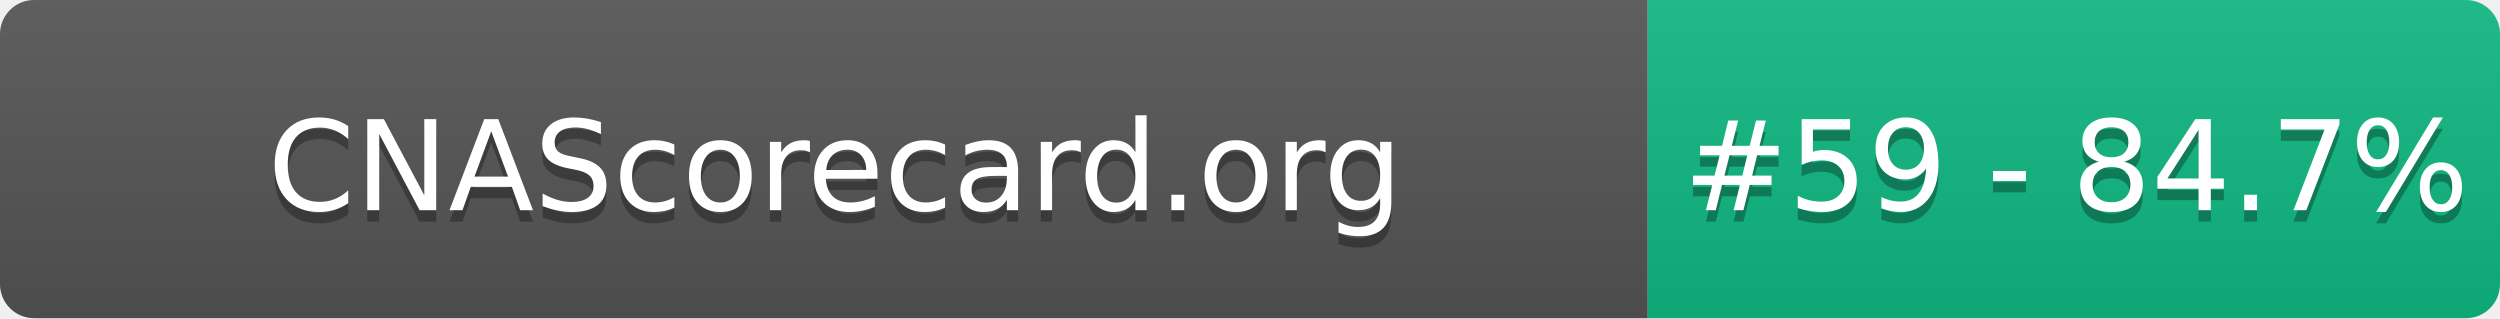
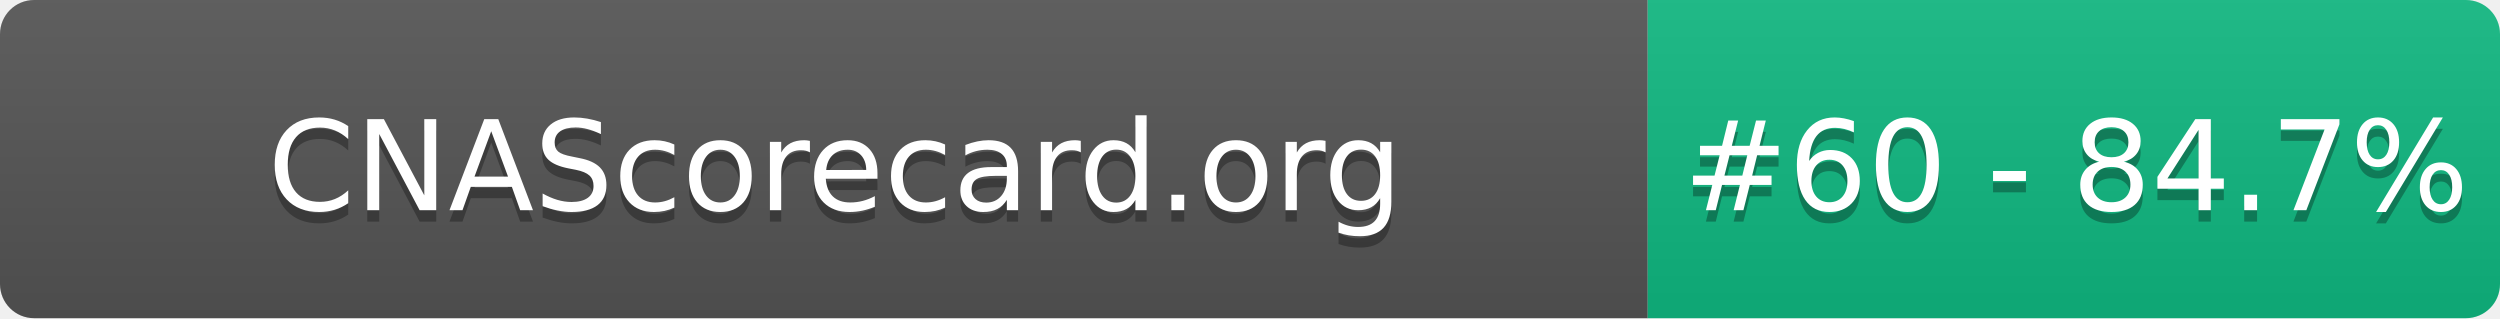
- <svg xmlns="http://www.w3.org/2000/svg" width="220" height="28" role="img" aria-label="CNAScorecard.org: #59 - 84.7%">
+ <svg xmlns="http://www.w3.org/2000/svg" width="220" height="28" role="img" aria-label="CNAScorecard.org: #60 - 84.7%">
  <linearGradient id="s" x2="0" y2="100%">
    <stop offset="0" stop-color="#bbb" stop-opacity=".1" />
    <stop offset="1" stop-opacity=".1" />
  </linearGradient>
  <clipPath id="r">
    <rect width="220" height="28" rx="3" fill="#fff" />
  </clipPath>
  <g clip-path="url(#r)">
    <rect width="145" height="28" fill="#555" />
    <rect x="145" width="75" height="28" fill="#10B981" />
    <rect width="220" height="28" fill="url(#s)" />
  </g>
  <g fill="#fff" text-anchor="middle" font-family="Verdana,Geneva,DejaVu Sans,sans-serif" text-rendering="geometricPrecision" font-size="110">
    <text aria-hidden="true" x="735" y="195" fill="#010101" fill-opacity=".3" transform="scale(.1)" textLength="1350">CNAScorecard.org</text>
    <text x="735" y="185" transform="scale(.1)" fill="#fff" textLength="1350">CNAScorecard.org</text>
-     <text aria-hidden="true" x="1827" y="195" fill="#010101" fill-opacity=".3" transform="scale(.1)" textLength="605">#59 - 84.7%</text>
-     <text x="1827" y="185" transform="scale(.1)" fill="#fff" textLength="605">#59 - 84.7%</text>
+     <text aria-hidden="true" x="1827" y="195" fill="#010101" fill-opacity=".3" transform="scale(.1)" textLength="605">#60 - 84.7%</text>
+     <text x="1827" y="185" transform="scale(.1)" fill="#fff" textLength="605">#60 - 84.7%</text>
  </g>
</svg>
